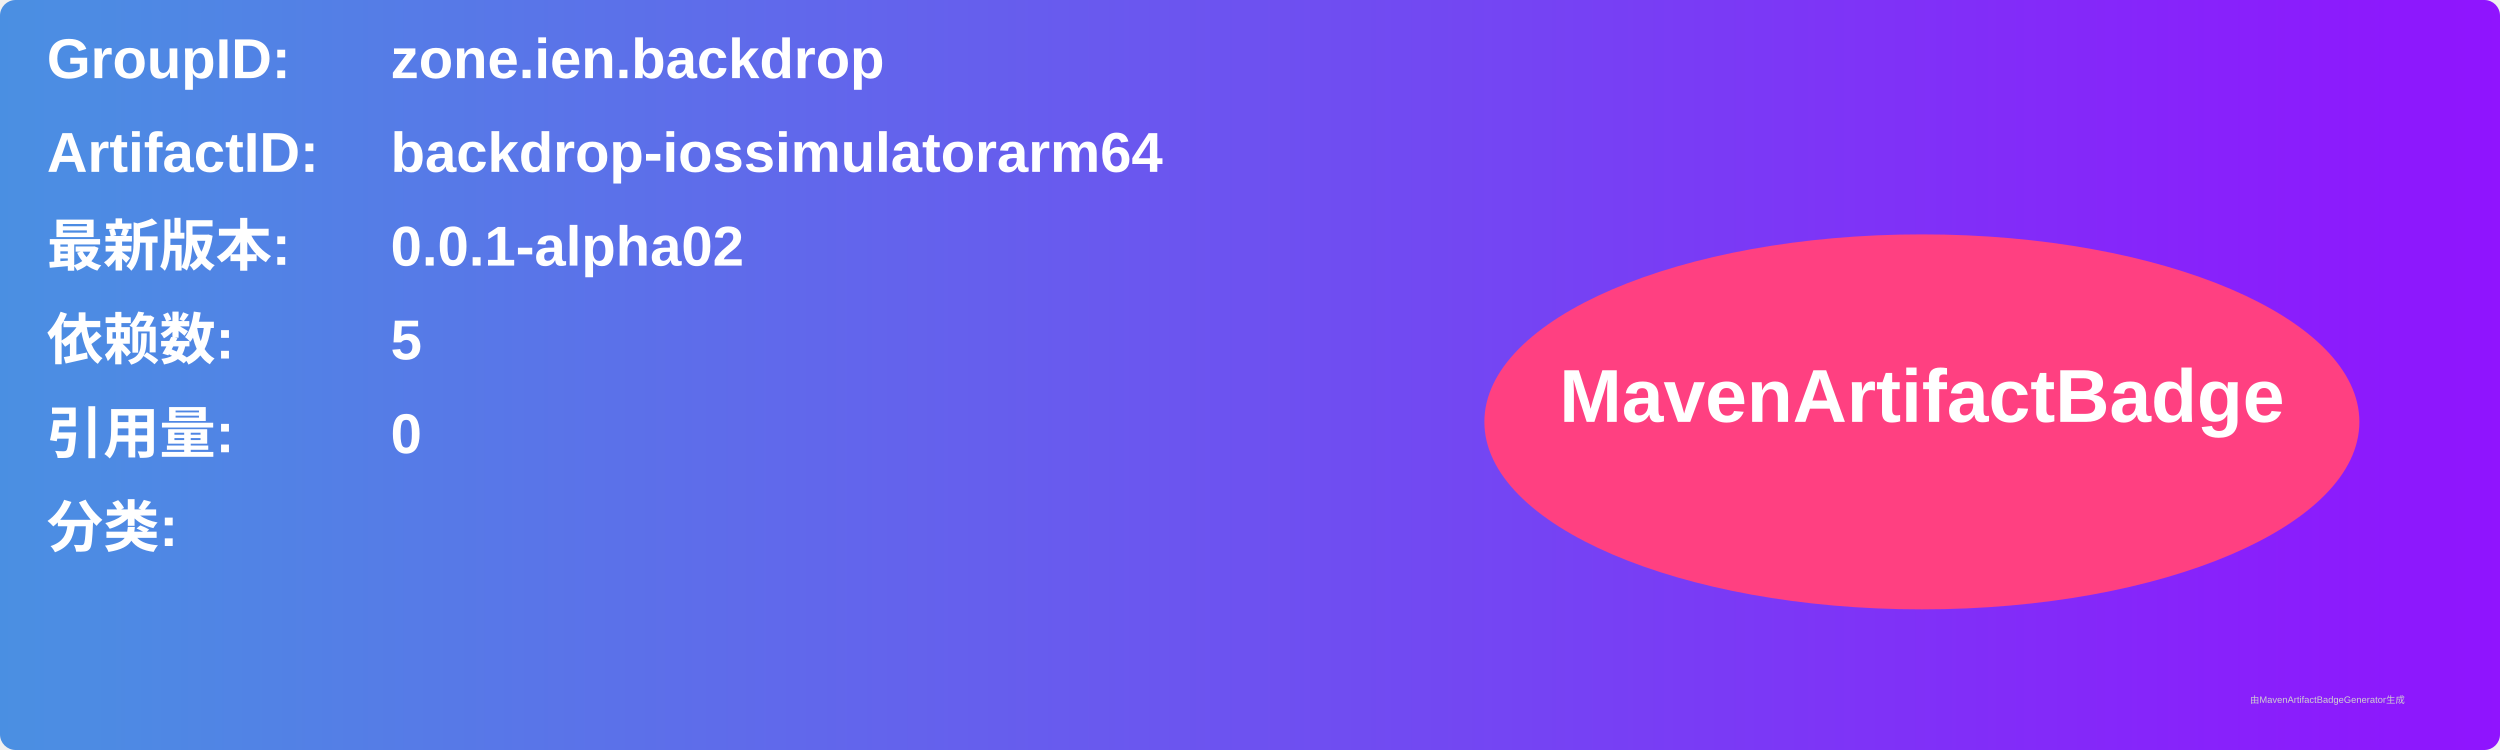
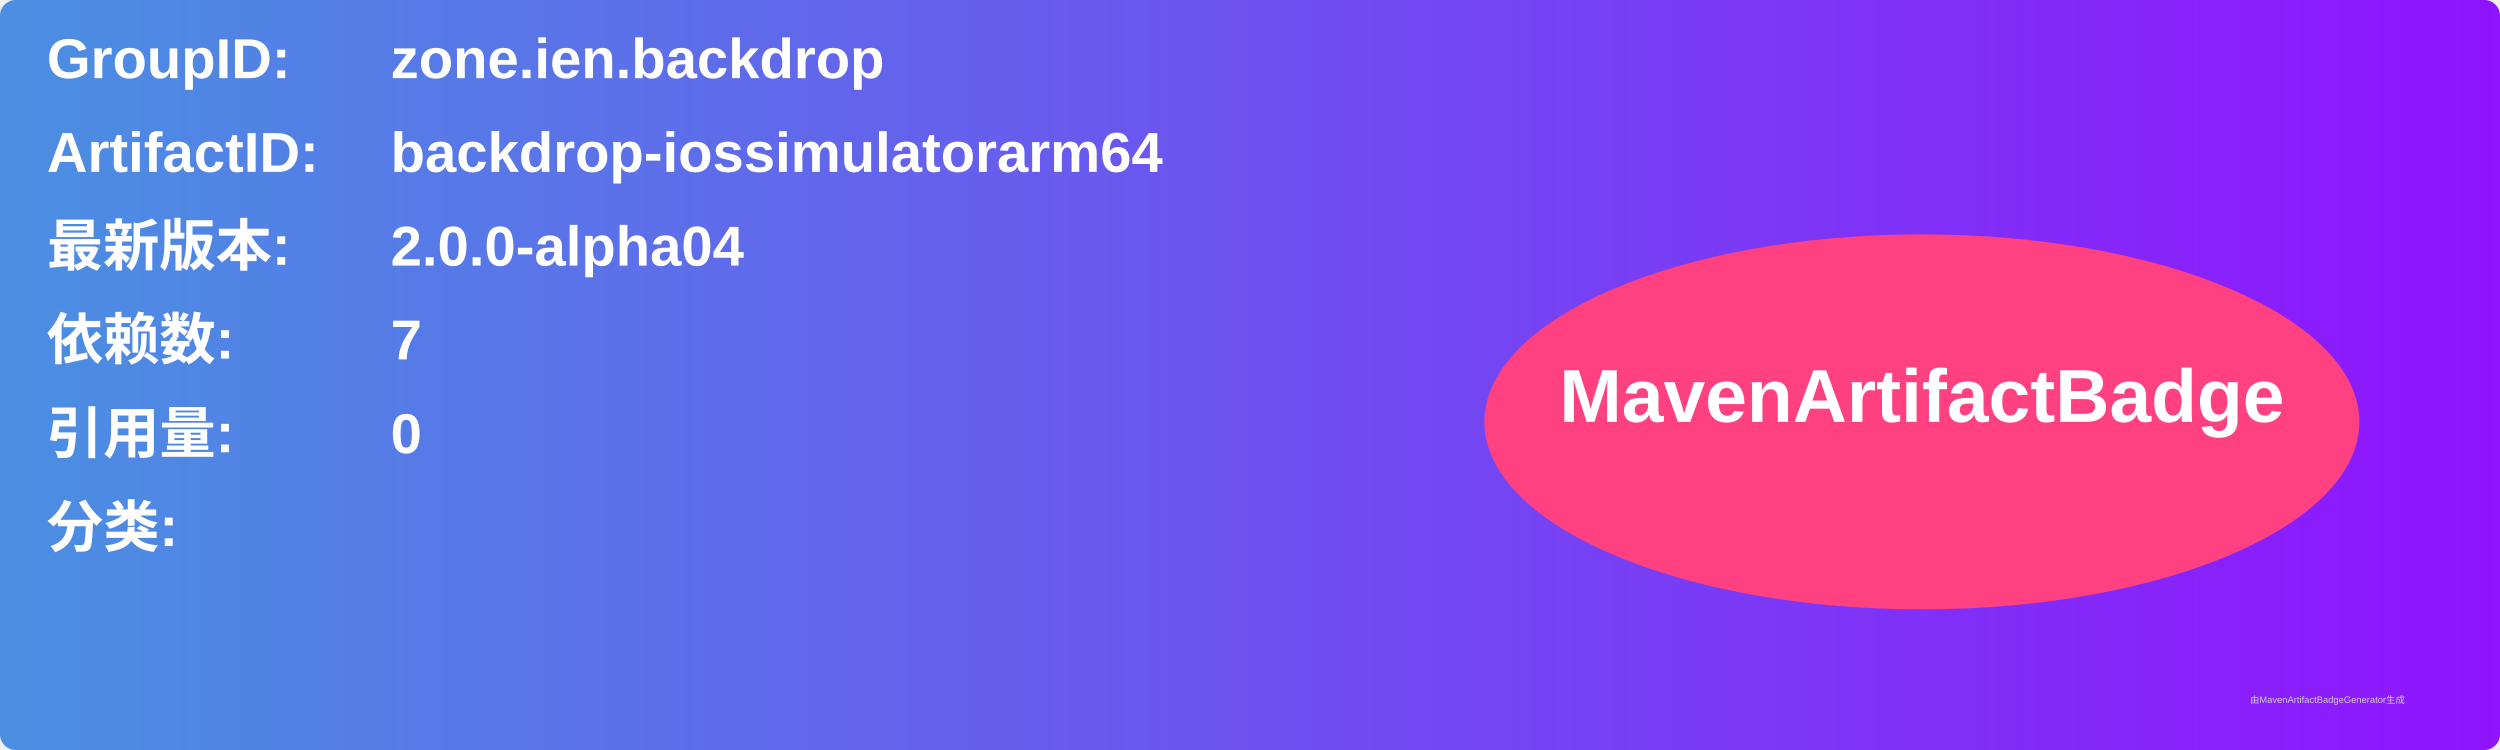
<svg xmlns="http://www.w3.org/2000/svg" width="800" height="240" viewBox="0 0 800 240">
  <linearGradient id="grad" x1="0%" y1="0%" x2="100%" y2="0%">
    <stop offset="0%" stop-color="#4a90e2" />
    <stop offset="100%" stop-color="#9013fe" />
  </linearGradient>
  <rect width="100%" height="100%" rx="5" ry="5" fill="url(#grad)" />
  <g transform="translate(15, 15)">
    <text x="0" y="10" font-family="Arial" font-size="18" fill="white" font-weight="bold" width="260">GroupID:</text>
    <text x="110" y="10" font-family="Arial" font-size="18" fill="white" font-weight="bold" width="460">zone.ien.backdrop</text>
    <text x="0" y="40" font-family="Arial" font-size="18" fill="white" font-weight="bold" width="260">ArtifactID:</text>
    <text x="110" y="40" font-family="Arial" font-size="18" fill="white" font-weight="bold" width="460">backdrop-iossimulatorarm64</text>
    <text x="0" y="70" font-family="Arial" font-size="18" fill="white" font-weight="bold">最新版本:</text>
    <text x="110" y="70" font-family="Arial" font-size="18" fill="white" font-weight="bold">
-       <tspan font-weight="bold">0.0.1-alpha02</tspan>
+       <tspan font-weight="bold">2.0.0-alpha04</tspan>
    </text>
    <text x="0" y="100" font-family="Arial" font-size="18" fill="white" font-weight="bold">依赖数: </text>
    <text x="110" y="100" font-family="Arial" font-size="18" fill="white">
-       <tspan font-weight="bold">5</tspan>
+       <tspan font-weight="bold">7</tspan>
    </text>
    <text x="0" y="130" font-family="Arial" font-size="18" fill="white" font-weight="bold">引用量: </text>
    <text x="110" y="130" font-family="Arial" font-size="18" fill="white">
      <tspan font-weight="bold">0</tspan>
    </text>
    <text x="0" y="160" font-family="Arial" font-size="18" fill="white" font-weight="bold">分类:</text>
    <text x="10" y="190" font-family="Arial" font-size="10" fill="white">
      <tspan font-weight="bold" />
    </text>
    <ellipse cx="600" cy="120" rx="140" ry="60" fill="#ff4081" />
    <text x="600" y="120" text-anchor="middle" font-family="Arial" font-size="24" fill="white" font-weight="bold">MavenArtifactBadge</text>
  </g>
  <text x="720" y="225" font-family="Arial" font-size="3" fill="#d0d0d0">由MavenArtifactBadgeGenerator生成</text>
</svg>
